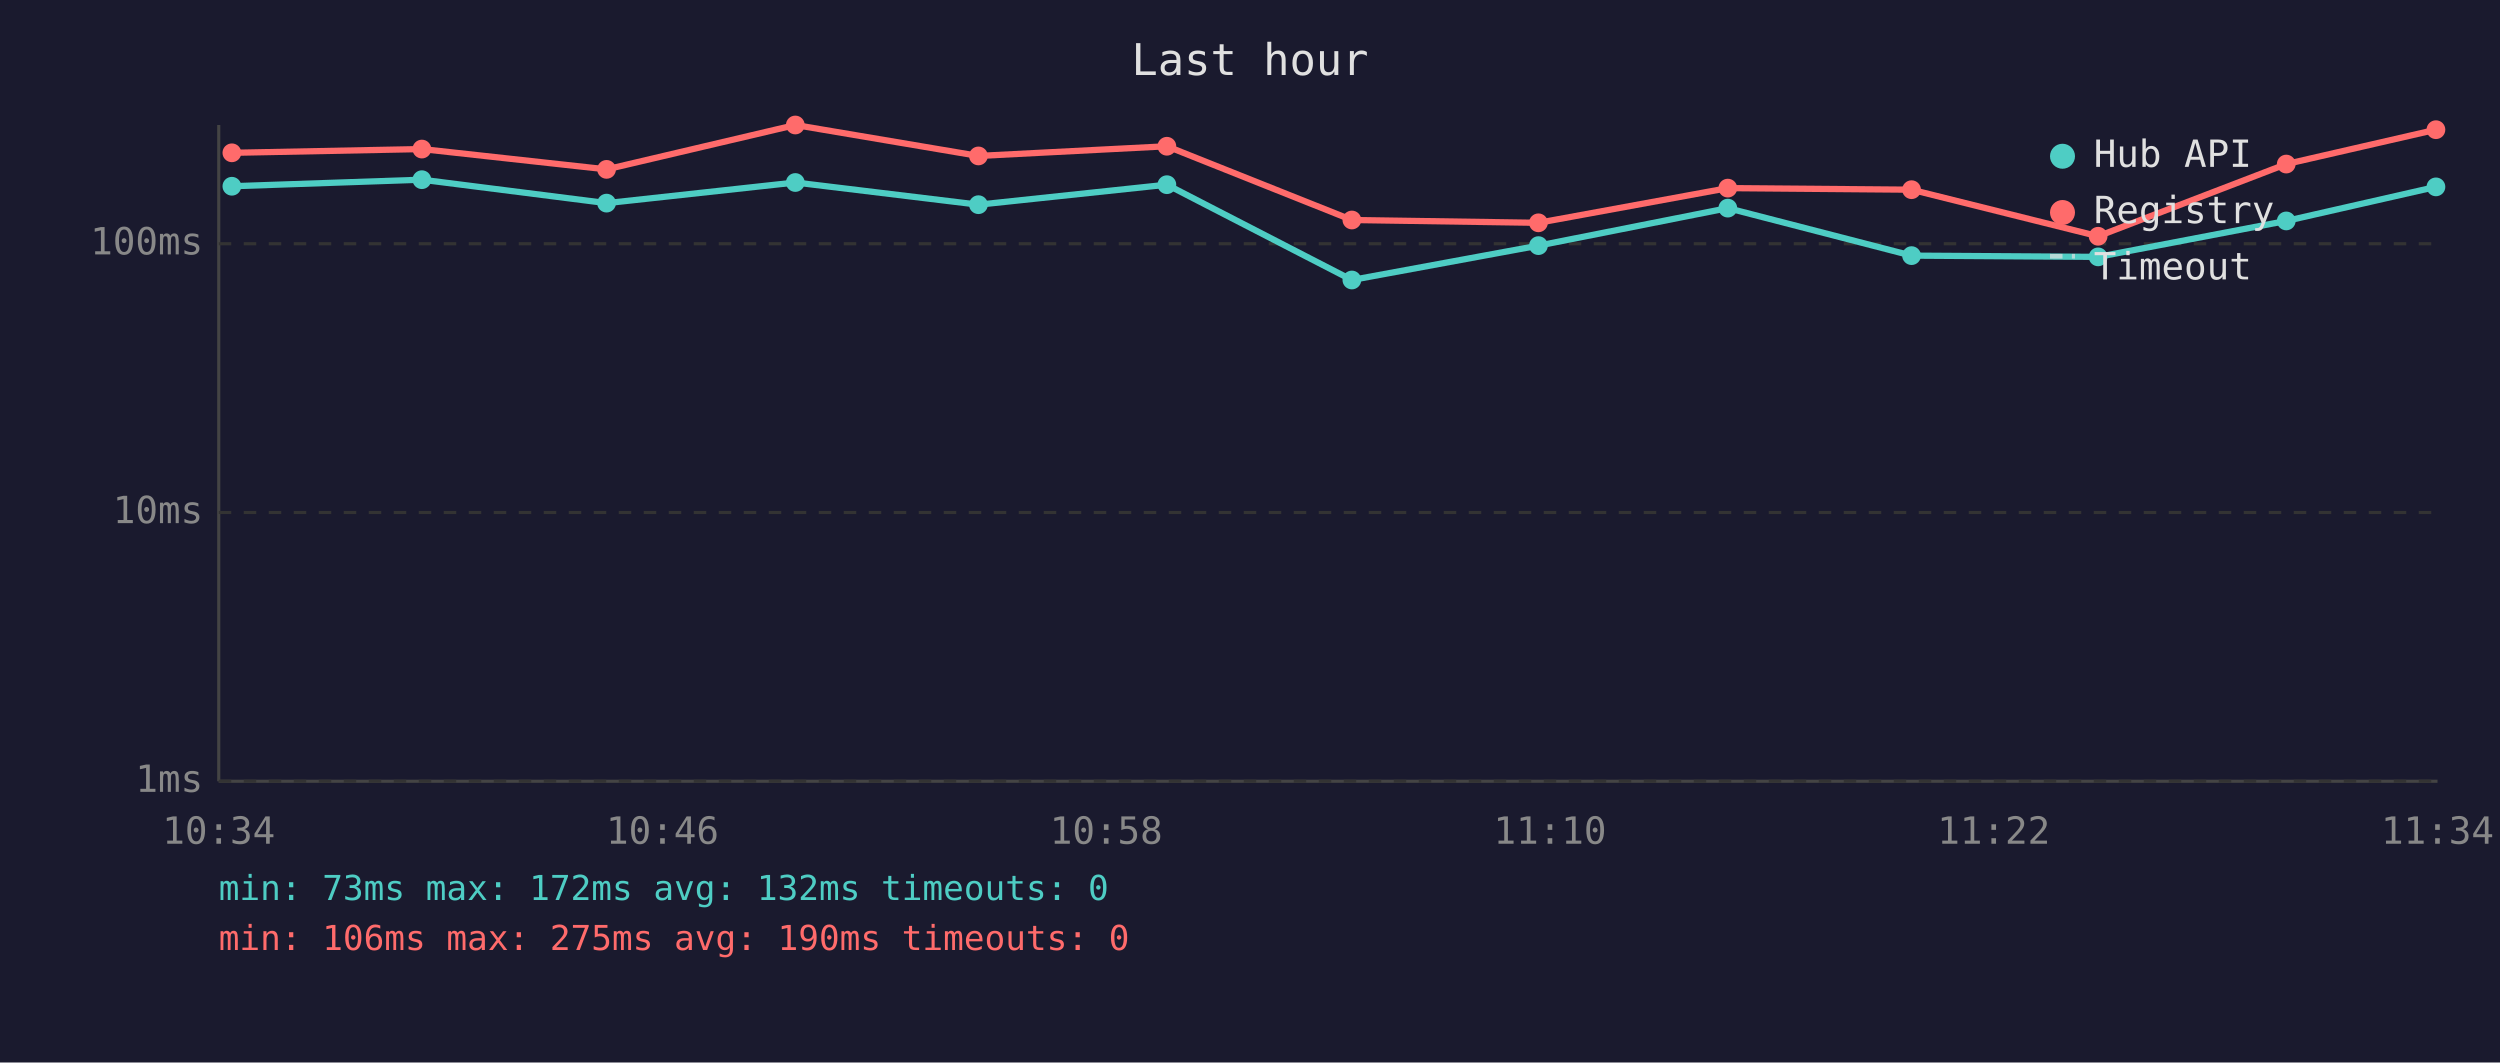
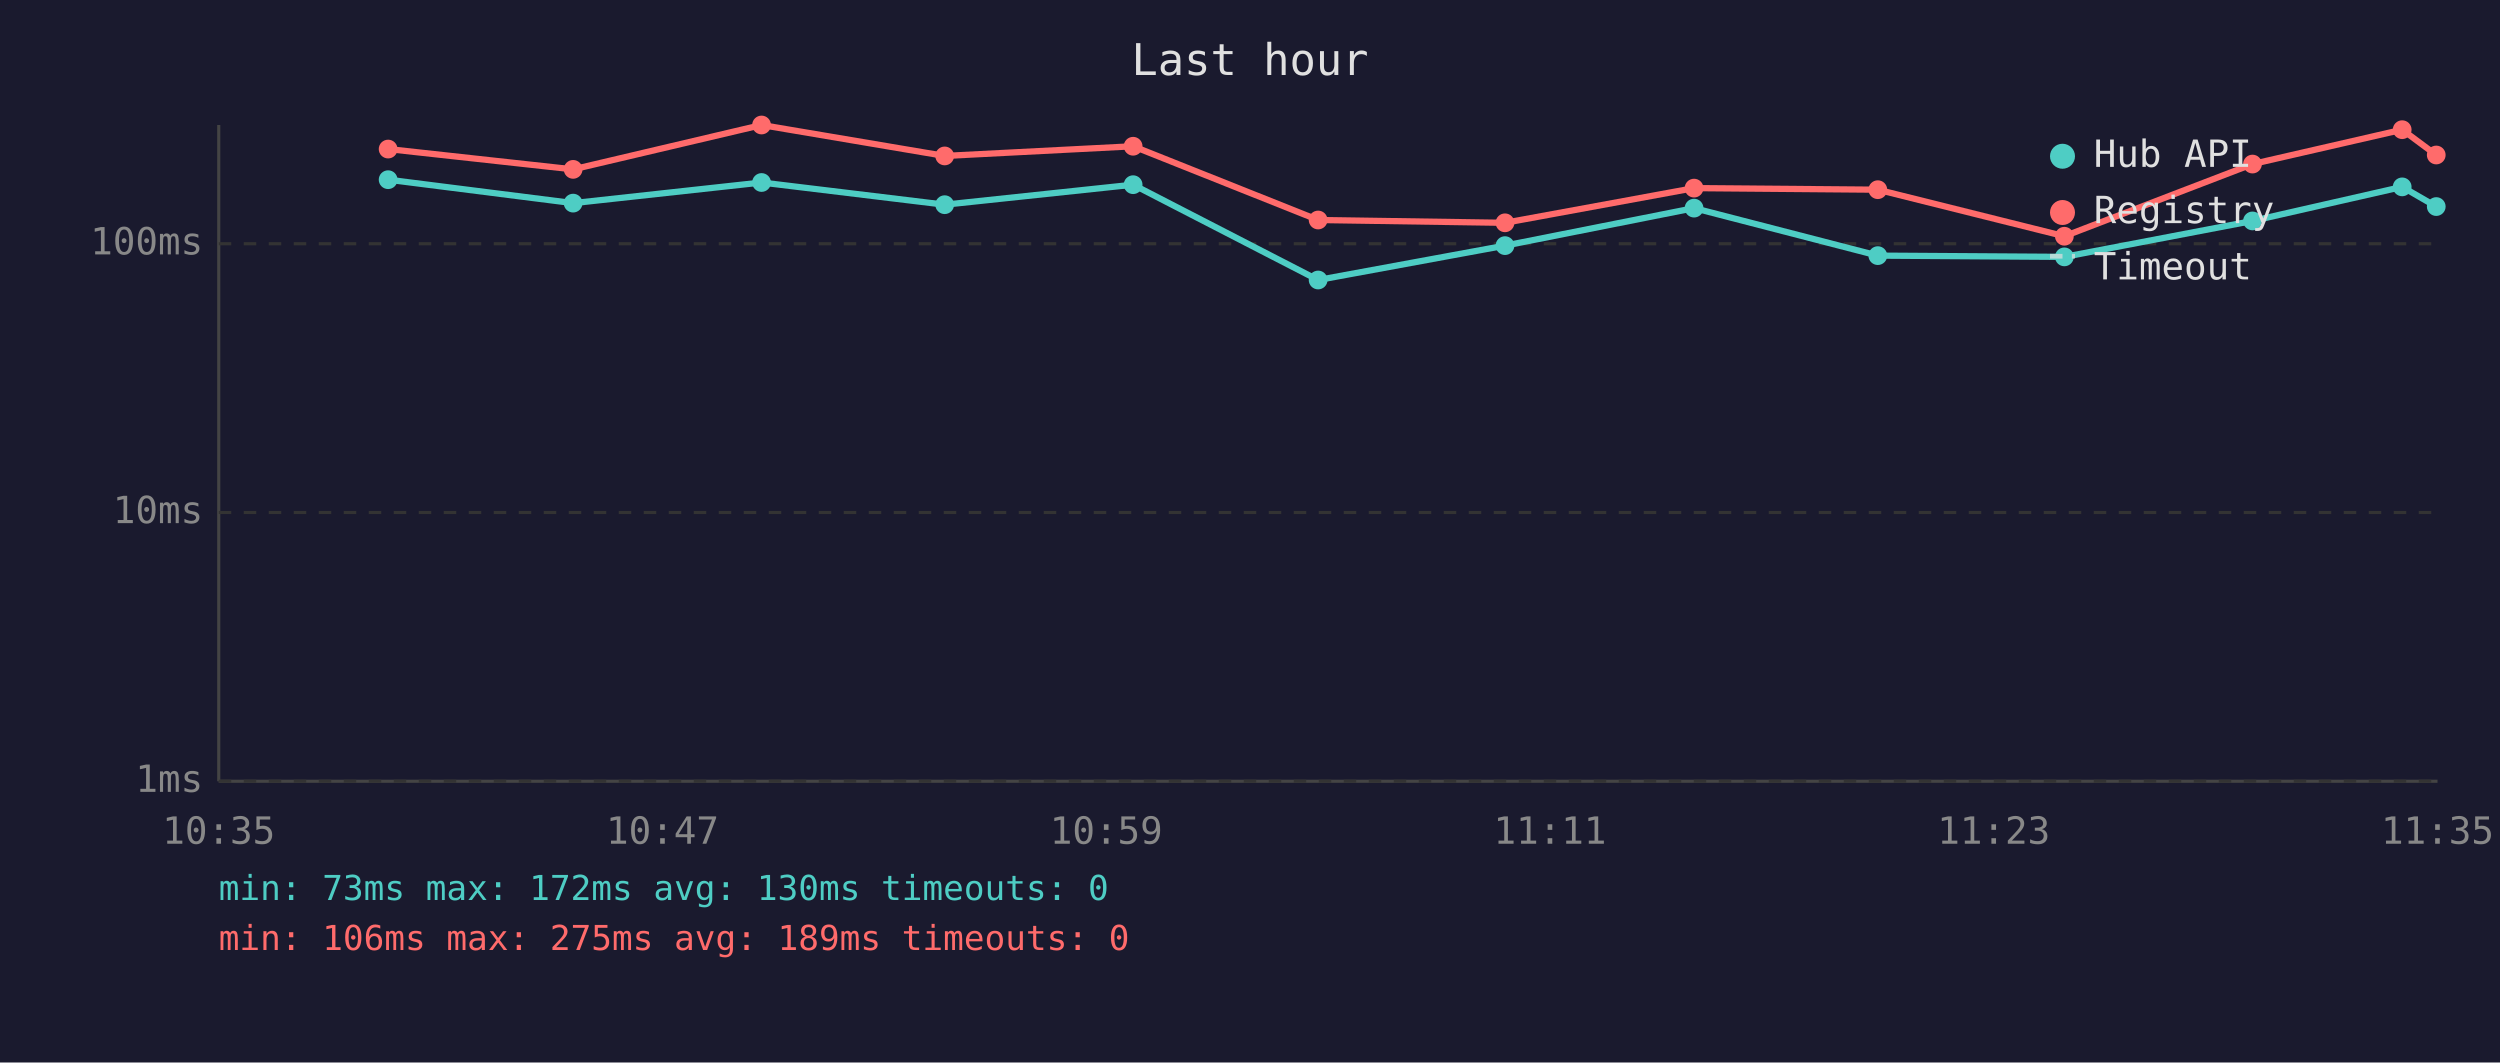
<svg xmlns="http://www.w3.org/2000/svg" viewBox="0 0 800 340" font-family="monospace" font-size="12">
  <rect width="800" height="340" fill="#1a1a2e" />
  <text x="400" y="24" fill="#e0e0e0" font-size="14" text-anchor="middle">Last hour</text>
  <line x1="70" y1="40" x2="70" y2="250" stroke="#444" stroke-width="1" />
  <line x1="70" y1="250" x2="780" y2="250" stroke="#444" stroke-width="1" />
  <line x1="70" y1="250" x2="780" y2="250" stroke="#333" stroke-width="1" stroke-dasharray="4" />
  <text x="65" y="250" fill="#888" text-anchor="end" dominant-baseline="middle">1ms</text>
  <line x1="70" y1="164" x2="780" y2="164" stroke="#333" stroke-width="1" stroke-dasharray="4" />
  <text x="65" y="164" fill="#888" text-anchor="end" dominant-baseline="middle">10ms</text>
  <line x1="70" y1="78" x2="780" y2="78" stroke="#333" stroke-width="1" stroke-dasharray="4" />
  <text x="65" y="78" fill="#888" text-anchor="end" dominant-baseline="middle">100ms</text>
-   <text x="70" y="270" fill="#888" text-anchor="middle">10:34</text>
-   <text x="212" y="270" fill="#888" text-anchor="middle">10:46</text>
-   <text x="354" y="270" fill="#888" text-anchor="middle">10:58</text>
-   <text x="496" y="270" fill="#888" text-anchor="middle">11:10</text>
-   <text x="638" y="270" fill="#888" text-anchor="middle">11:22</text>
-   <text x="780" y="270" fill="#888" text-anchor="middle">11:34</text>
-   <polyline points="74.2,59.6 135.0,57.5 194.1,65.0 254.5,58.4 313.1,65.5 373.4,59.1 432.6,89.6 492.3,78.6 552.9,66.6 611.7,81.8 671.4,82.2 731.6,70.7 779.5,59.8" fill="none" stroke="#4ecdc4" stroke-width="2" opacity="1" />
-   <circle cx="74.2" cy="59.6" r="3" fill="#4ecdc4" />
-   <circle cx="135.0" cy="57.5" r="3" fill="#4ecdc4" />
-   <circle cx="194.1" cy="65.0" r="3" fill="#4ecdc4" />
-   <circle cx="254.5" cy="58.4" r="3" fill="#4ecdc4" />
-   <circle cx="313.1" cy="65.5" r="3" fill="#4ecdc4" />
-   <circle cx="373.4" cy="59.1" r="3" fill="#4ecdc4" />
-   <circle cx="432.6" cy="89.6" r="3" fill="#4ecdc4" />
-   <circle cx="492.3" cy="78.6" r="3" fill="#4ecdc4" />
-   <circle cx="552.9" cy="66.6" r="3" fill="#4ecdc4" />
-   <circle cx="611.7" cy="81.8" r="3" fill="#4ecdc4" />
-   <circle cx="671.4" cy="82.2" r="3" fill="#4ecdc4" />
-   <circle cx="731.6" cy="70.7" r="3" fill="#4ecdc4" />
-   <circle cx="779.5" cy="59.8" r="3" fill="#4ecdc4" />
-   <polyline points="74.2,48.9 135.0,47.7 194.1,54.2 254.5,40.0 313.1,49.9 373.4,46.8 432.6,70.4 492.3,71.3 552.9,60.2 611.7,60.7 671.4,75.6 731.6,52.5 779.5,41.5" fill="none" stroke="#ff6b6b" stroke-width="2" opacity="1" />
-   <circle cx="74.2" cy="48.9" r="3" fill="#ff6b6b" />
-   <circle cx="135.0" cy="47.7" r="3" fill="#ff6b6b" />
-   <circle cx="194.1" cy="54.2" r="3" fill="#ff6b6b" />
-   <circle cx="254.5" cy="40.0" r="3" fill="#ff6b6b" />
-   <circle cx="313.1" cy="49.9" r="3" fill="#ff6b6b" />
-   <circle cx="373.4" cy="46.8" r="3" fill="#ff6b6b" />
-   <circle cx="432.6" cy="70.4" r="3" fill="#ff6b6b" />
-   <circle cx="492.3" cy="71.3" r="3" fill="#ff6b6b" />
-   <circle cx="552.9" cy="60.2" r="3" fill="#ff6b6b" />
-   <circle cx="611.7" cy="60.7" r="3" fill="#ff6b6b" />
-   <circle cx="671.4" cy="75.6" r="3" fill="#ff6b6b" />
-   <circle cx="731.6" cy="52.5" r="3" fill="#ff6b6b" />
-   <circle cx="779.5" cy="41.5" r="3" fill="#ff6b6b" />
+   <text x="70" y="270" fill="#888" text-anchor="middle">10:35</text>
+   <text x="212" y="270" fill="#888" text-anchor="middle">10:47</text>
+   <text x="354" y="270" fill="#888" text-anchor="middle">10:59</text>
+   <text x="496" y="270" fill="#888" text-anchor="middle">11:11</text>
+   <text x="638" y="270" fill="#888" text-anchor="middle">11:23</text>
+   <text x="780" y="270" fill="#888" text-anchor="middle">11:35</text>
+   <polyline points="124.2,57.5 183.4,65.0 243.7,58.4 302.3,65.5 362.6,59.1 421.8,89.6 481.6,78.6 542.1,66.6 600.9,81.8 660.6,82.2 720.8,70.7 768.7,59.8 779.6,66.1" fill="none" stroke="#4ecdc4" stroke-width="2" opacity="1" />
+   <circle cx="124.2" cy="57.5" r="3" fill="#4ecdc4" />
+   <circle cx="183.4" cy="65.0" r="3" fill="#4ecdc4" />
+   <circle cx="243.7" cy="58.4" r="3" fill="#4ecdc4" />
+   <circle cx="302.3" cy="65.5" r="3" fill="#4ecdc4" />
+   <circle cx="362.6" cy="59.1" r="3" fill="#4ecdc4" />
+   <circle cx="421.8" cy="89.6" r="3" fill="#4ecdc4" />
+   <circle cx="481.6" cy="78.6" r="3" fill="#4ecdc4" />
+   <circle cx="542.1" cy="66.6" r="3" fill="#4ecdc4" />
+   <circle cx="600.9" cy="81.8" r="3" fill="#4ecdc4" />
+   <circle cx="660.6" cy="82.2" r="3" fill="#4ecdc4" />
+   <circle cx="720.8" cy="70.7" r="3" fill="#4ecdc4" />
+   <circle cx="768.7" cy="59.8" r="3" fill="#4ecdc4" />
+   <circle cx="779.6" cy="66.1" r="3" fill="#4ecdc4" />
+   <polyline points="124.2,47.7 183.4,54.2 243.7,40.0 302.3,49.9 362.6,46.8 421.8,70.4 481.6,71.3 542.1,60.2 600.9,60.7 660.6,75.6 720.8,52.5 768.7,41.5 779.6,49.6" fill="none" stroke="#ff6b6b" stroke-width="2" opacity="1" />
+   <circle cx="124.2" cy="47.7" r="3" fill="#ff6b6b" />
+   <circle cx="183.4" cy="54.2" r="3" fill="#ff6b6b" />
+   <circle cx="243.7" cy="40.0" r="3" fill="#ff6b6b" />
+   <circle cx="302.3" cy="49.9" r="3" fill="#ff6b6b" />
+   <circle cx="362.6" cy="46.8" r="3" fill="#ff6b6b" />
+   <circle cx="421.8" cy="70.4" r="3" fill="#ff6b6b" />
+   <circle cx="481.6" cy="71.3" r="3" fill="#ff6b6b" />
+   <circle cx="542.1" cy="60.2" r="3" fill="#ff6b6b" />
+   <circle cx="600.9" cy="60.7" r="3" fill="#ff6b6b" />
+   <circle cx="660.6" cy="75.6" r="3" fill="#ff6b6b" />
+   <circle cx="720.8" cy="52.5" r="3" fill="#ff6b6b" />
+   <circle cx="768.7" cy="41.5" r="3" fill="#ff6b6b" />
+   <circle cx="779.6" cy="49.6" r="3" fill="#ff6b6b" />
  <circle cx="660" cy="50" r="4" fill="#4ecdc4" />
  <text x="670" y="50" fill="#e0e0e0" dominant-baseline="middle">Hub API</text>
  <circle cx="660" cy="68" r="4" fill="#ff6b6b" />
  <text x="670" y="68" fill="#e0e0e0" dominant-baseline="middle">Registry</text>
  <line x1="656" y1="82" x2="664" y2="82" stroke="#e0e0e0" stroke-width="1.5" stroke-dasharray="4,3" opacity="0.7" />
  <text x="670" y="86" fill="#e0e0e0" dominant-baseline="middle">Timeout</text>
-   <text x="70" y="288" fill="#4ecdc4" font-size="11">min: 73ms  max: 172ms  avg: 132ms  timeouts: 0</text>
-   <text x="70" y="304" fill="#ff6b6b" font-size="11">min: 106ms  max: 275ms  avg: 190ms  timeouts: 0</text>
+   <text x="70" y="288" fill="#4ecdc4" font-size="11">min: 73ms  max: 172ms  avg: 130ms  timeouts: 0</text>
+   <text x="70" y="304" fill="#ff6b6b" font-size="11">min: 106ms  max: 275ms  avg: 189ms  timeouts: 0</text>
</svg>
